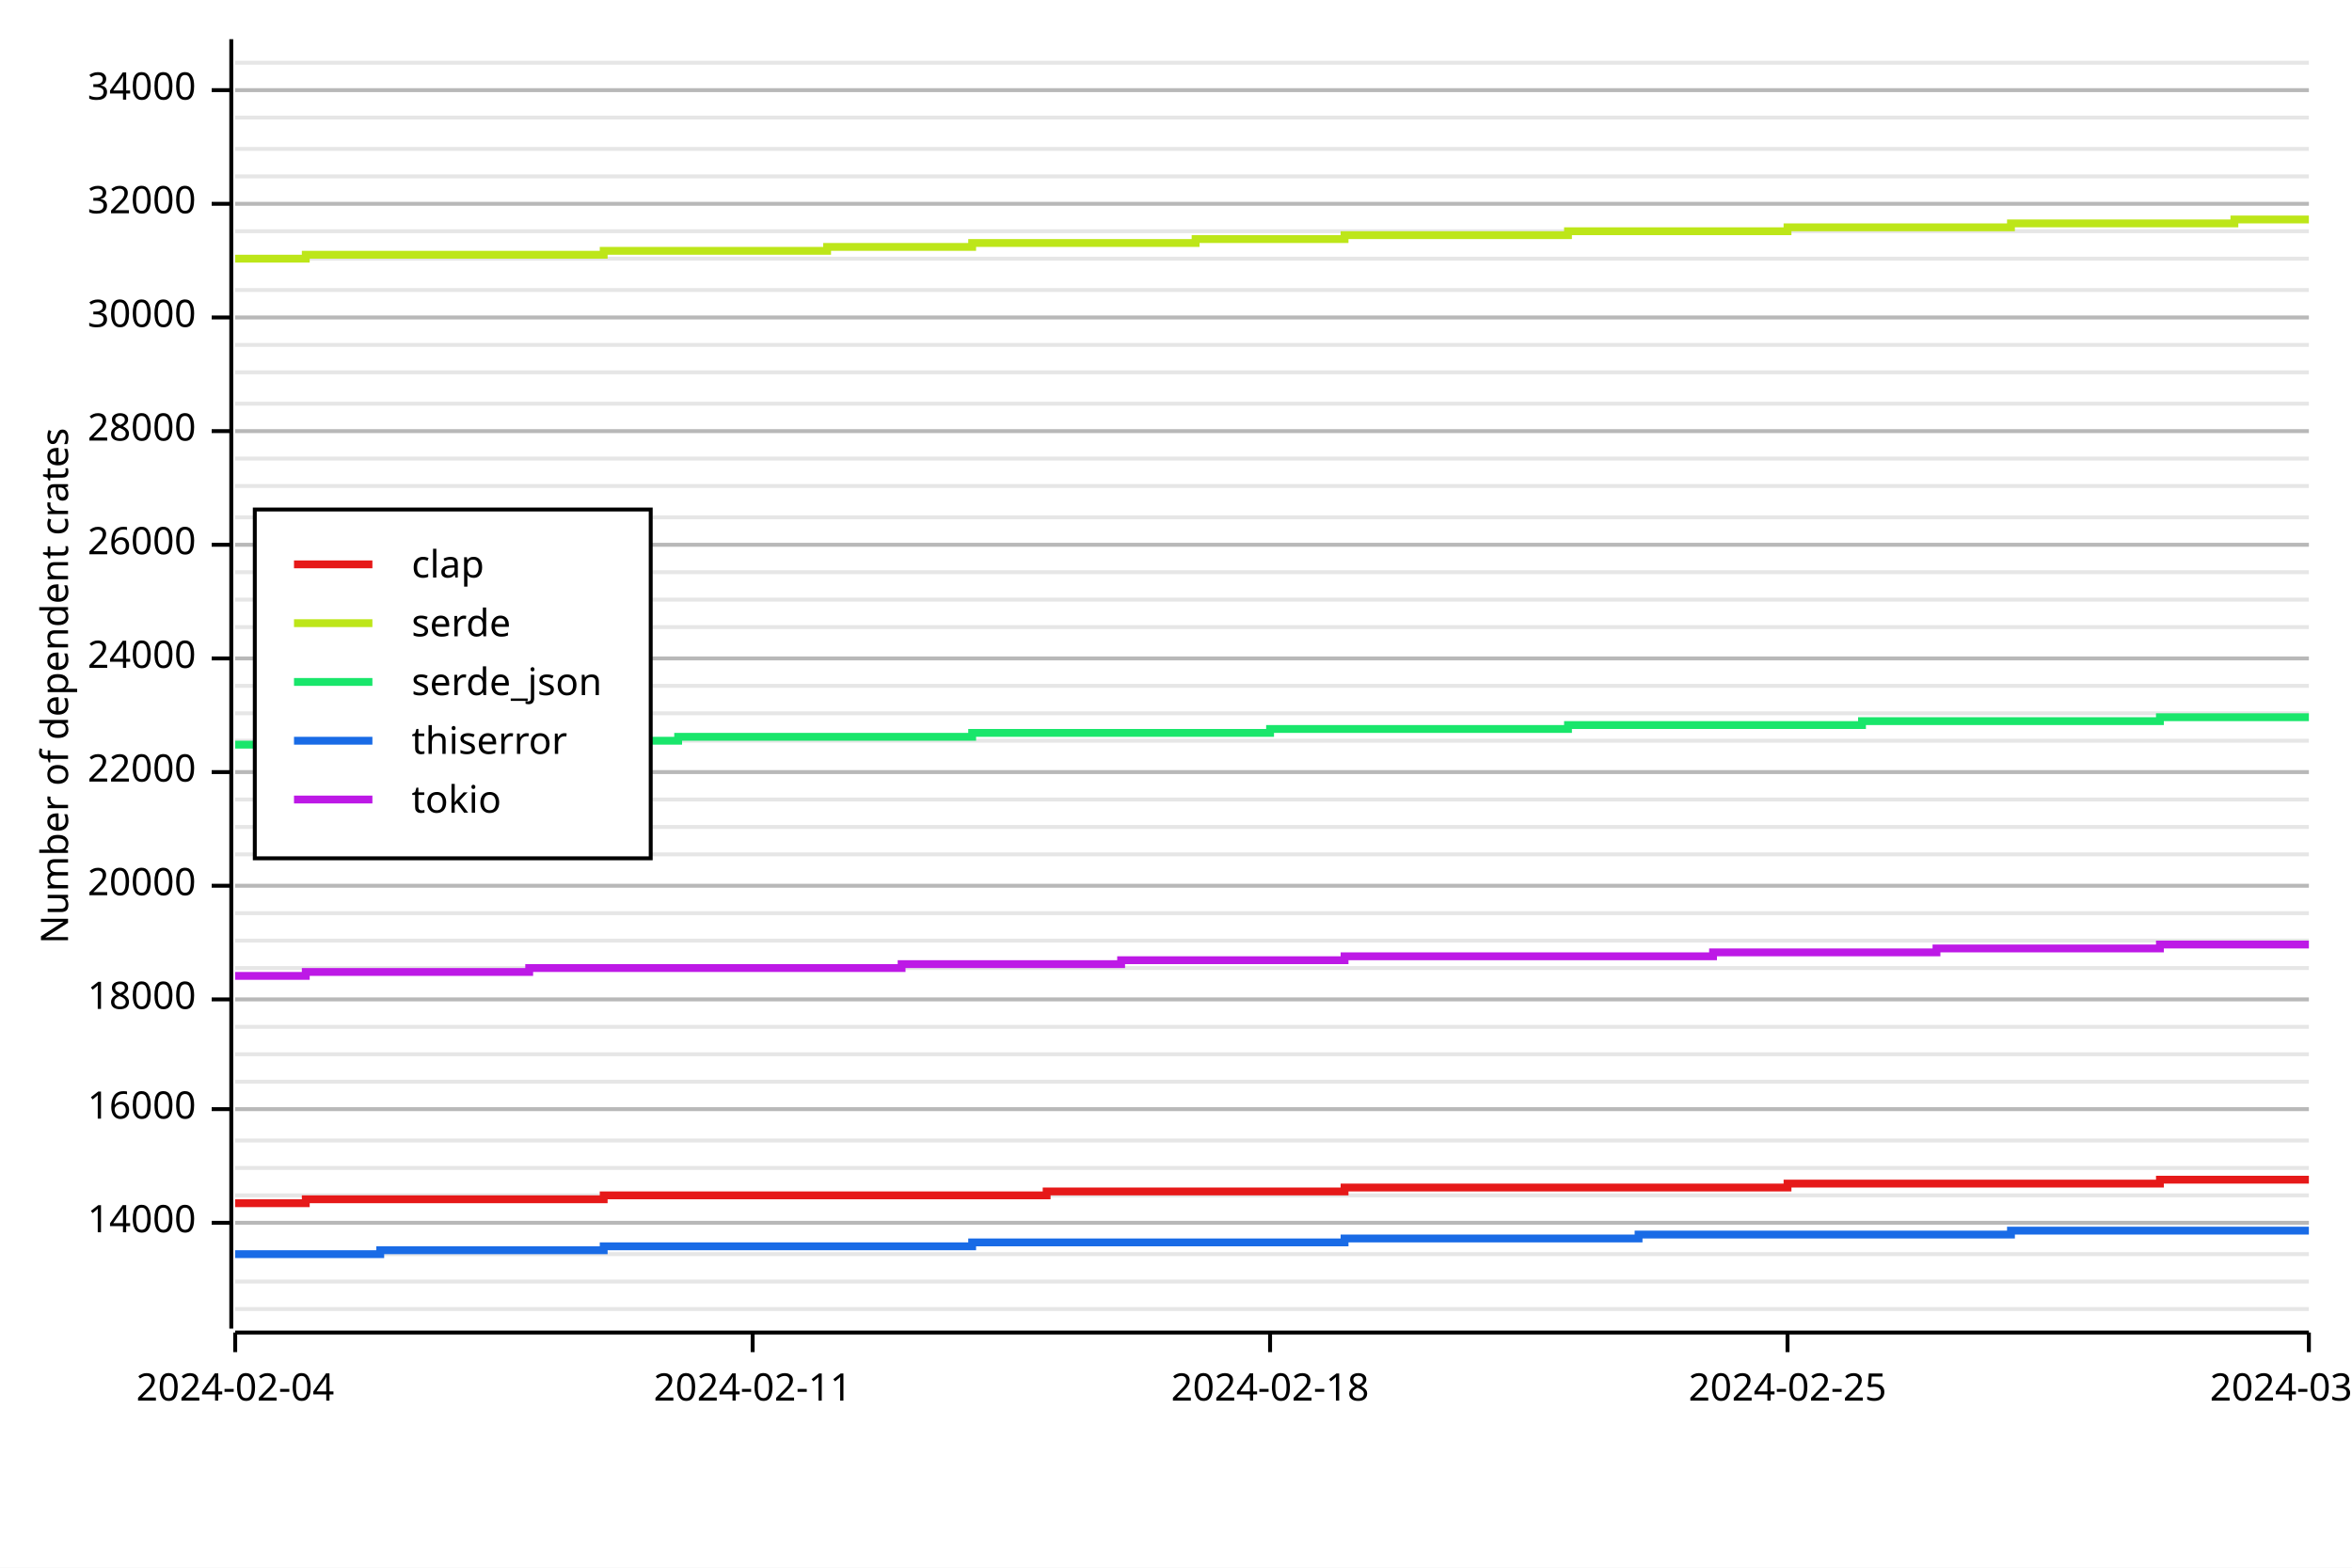
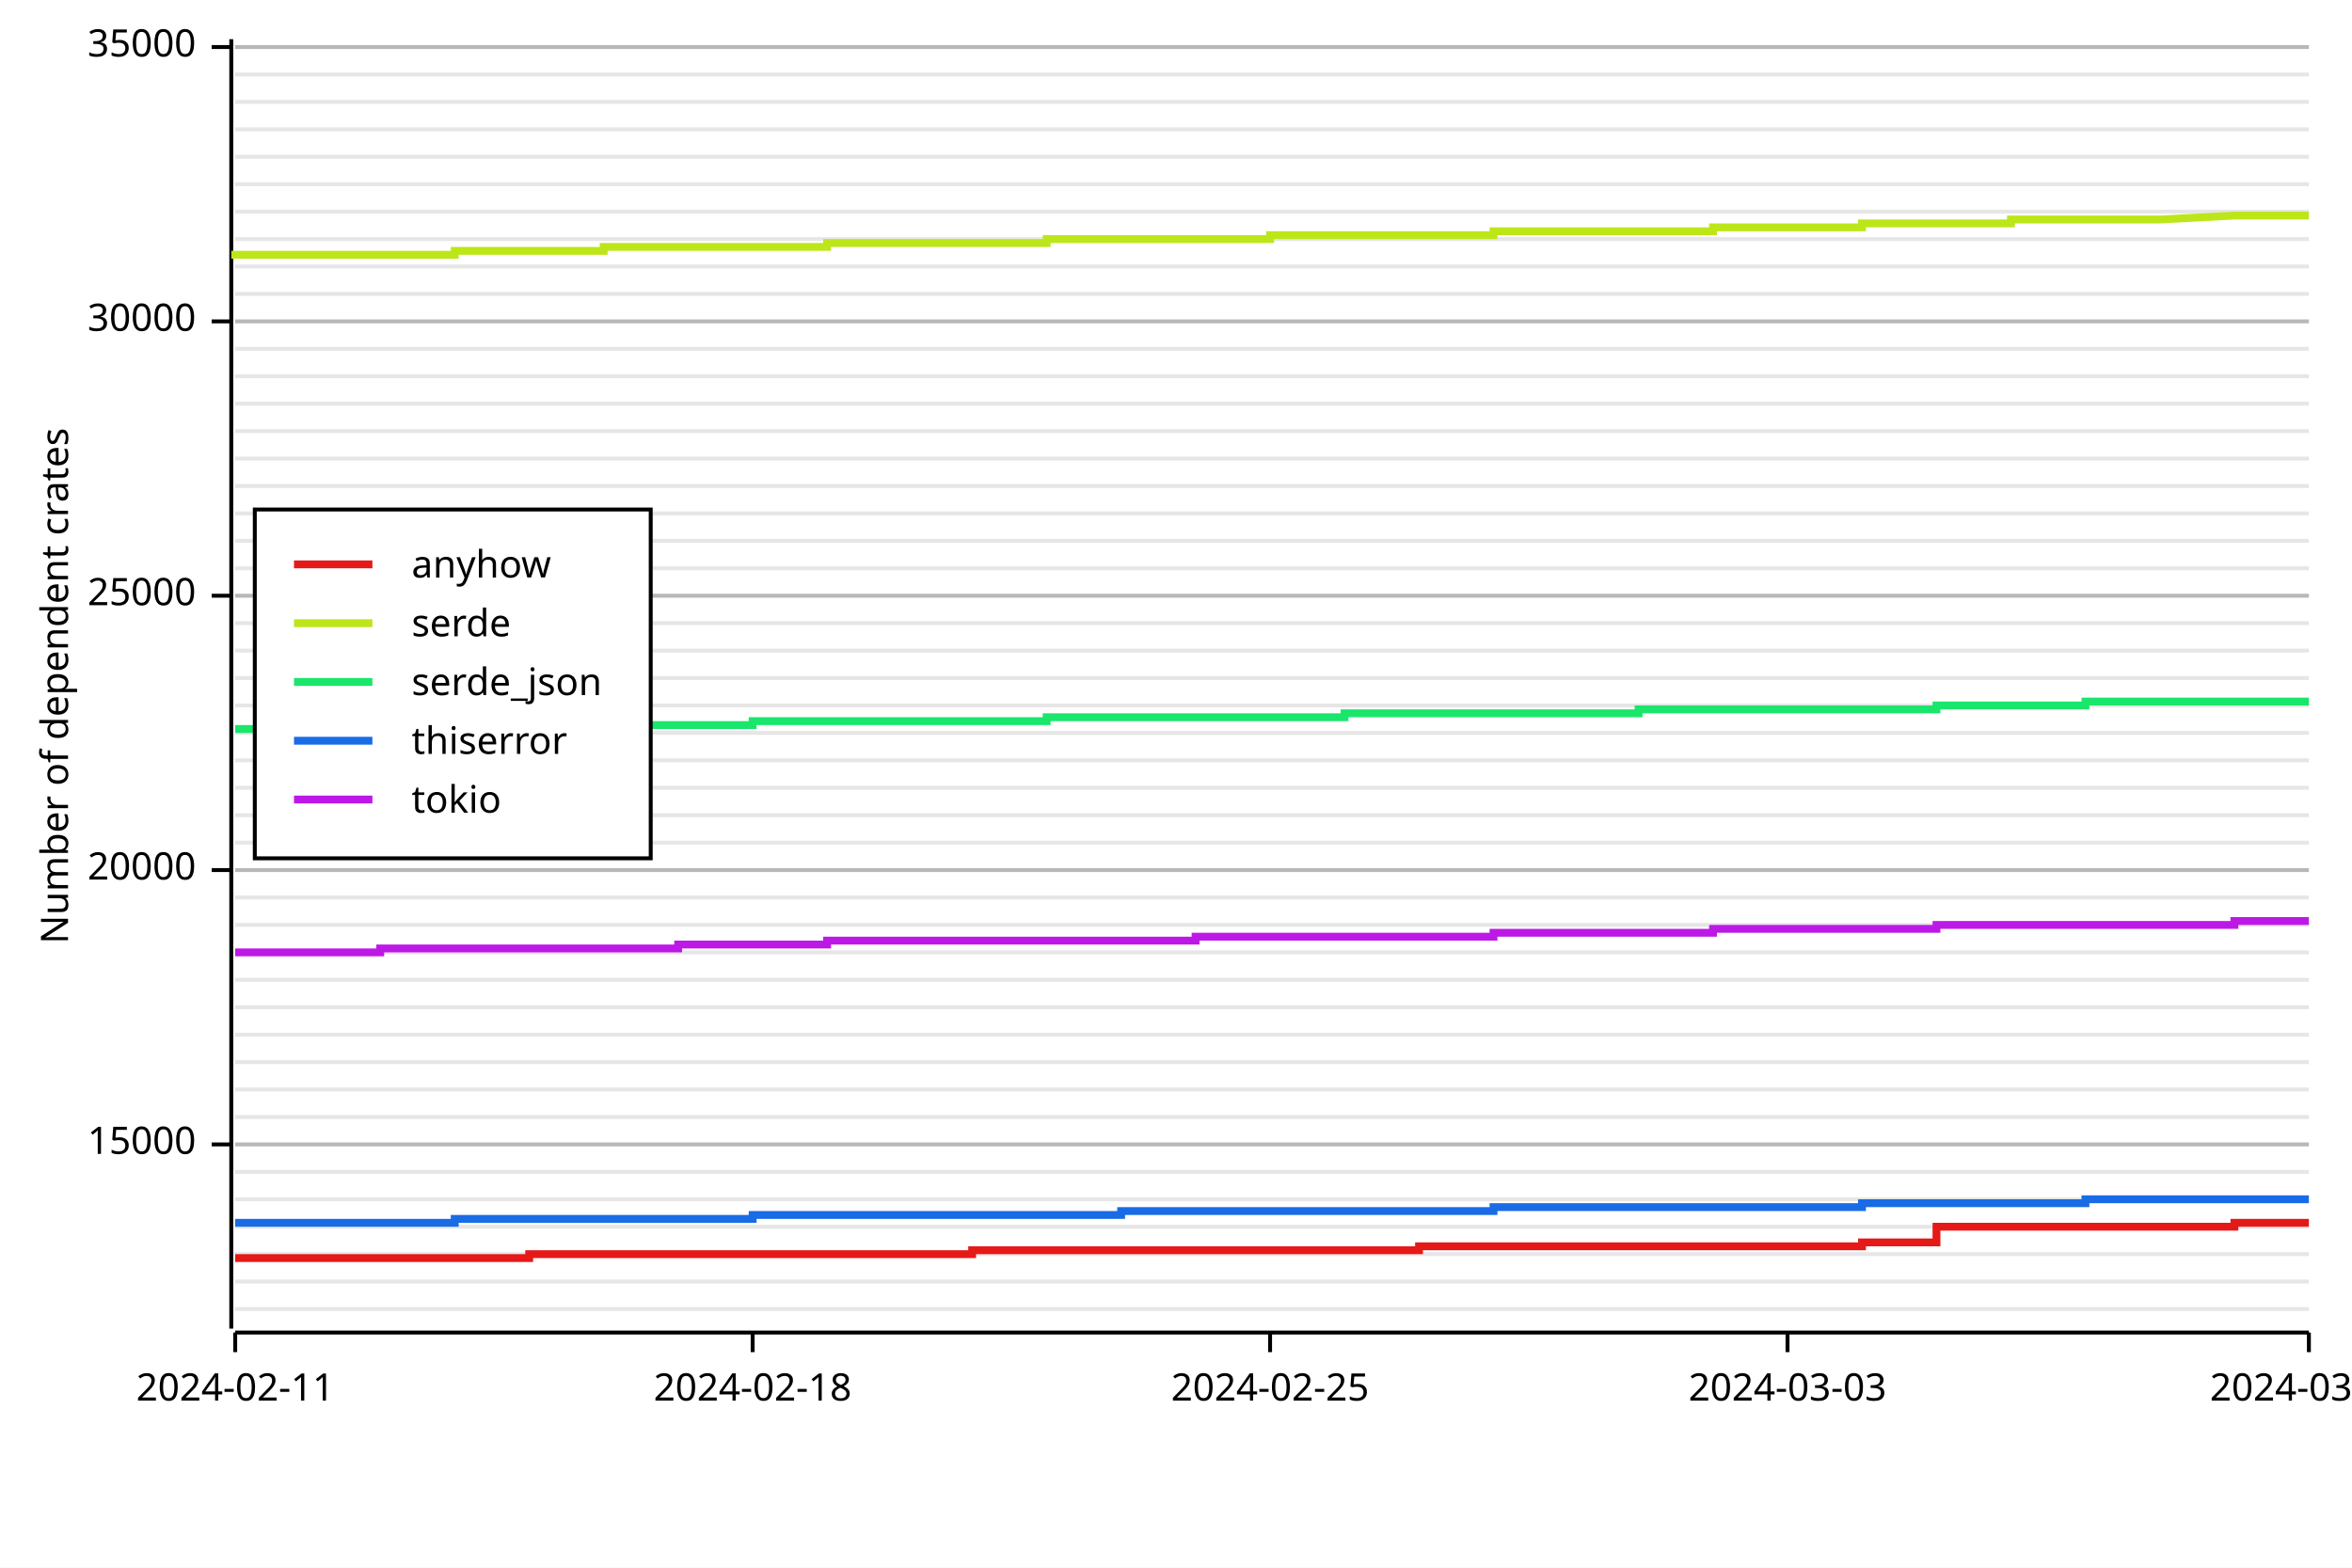
<svg xmlns="http://www.w3.org/2000/svg" width="600" height="400" viewBox="0 0 600 400">
  <rect x="0" y="0" width="600" height="400" opacity="1" fill="#FFFFFF" stroke="none" />
  <line opacity="0.1" stroke="#000000" stroke-width="1" x1="60" y1="334" x2="589" y2="334" />
  <line opacity="0.1" stroke="#000000" stroke-width="1" x1="60" y1="327" x2="589" y2="327" />
  <line opacity="0.1" stroke="#000000" stroke-width="1" x1="60" y1="320" x2="589" y2="320" />
-   <line opacity="0.1" stroke="#000000" stroke-width="1" x1="60" y1="312" x2="589" y2="312" />
-   <line opacity="0.1" stroke="#000000" stroke-width="1" x1="60" y1="305" x2="589" y2="305" />
-   <line opacity="0.1" stroke="#000000" stroke-width="1" x1="60" y1="298" x2="589" y2="298" />
-   <line opacity="0.1" stroke="#000000" stroke-width="1" x1="60" y1="291" x2="589" y2="291" />
-   <line opacity="0.1" stroke="#000000" stroke-width="1" x1="60" y1="283" x2="589" y2="283" />
-   <line opacity="0.1" stroke="#000000" stroke-width="1" x1="60" y1="276" x2="589" y2="276" />
-   <line opacity="0.1" stroke="#000000" stroke-width="1" x1="60" y1="269" x2="589" y2="269" />
-   <line opacity="0.1" stroke="#000000" stroke-width="1" x1="60" y1="262" x2="589" y2="262" />
-   <line opacity="0.1" stroke="#000000" stroke-width="1" x1="60" y1="255" x2="589" y2="255" />
-   <line opacity="0.1" stroke="#000000" stroke-width="1" x1="60" y1="247" x2="589" y2="247" />
-   <line opacity="0.1" stroke="#000000" stroke-width="1" x1="60" y1="240" x2="589" y2="240" />
-   <line opacity="0.1" stroke="#000000" stroke-width="1" x1="60" y1="233" x2="589" y2="233" />
-   <line opacity="0.1" stroke="#000000" stroke-width="1" x1="60" y1="226" x2="589" y2="226" />
-   <line opacity="0.1" stroke="#000000" stroke-width="1" x1="60" y1="218" x2="589" y2="218" />
-   <line opacity="0.1" stroke="#000000" stroke-width="1" x1="60" y1="211" x2="589" y2="211" />
-   <line opacity="0.1" stroke="#000000" stroke-width="1" x1="60" y1="204" x2="589" y2="204" />
-   <line opacity="0.1" stroke="#000000" stroke-width="1" x1="60" y1="197" x2="589" y2="197" />
-   <line opacity="0.1" stroke="#000000" stroke-width="1" x1="60" y1="189" x2="589" y2="189" />
-   <line opacity="0.1" stroke="#000000" stroke-width="1" x1="60" y1="182" x2="589" y2="182" />
-   <line opacity="0.1" stroke="#000000" stroke-width="1" x1="60" y1="175" x2="589" y2="175" />
-   <line opacity="0.1" stroke="#000000" stroke-width="1" x1="60" y1="168" x2="589" y2="168" />
-   <line opacity="0.1" stroke="#000000" stroke-width="1" x1="60" y1="160" x2="589" y2="160" />
-   <line opacity="0.1" stroke="#000000" stroke-width="1" x1="60" y1="153" x2="589" y2="153" />
-   <line opacity="0.1" stroke="#000000" stroke-width="1" x1="60" y1="146" x2="589" y2="146" />
-   <line opacity="0.1" stroke="#000000" stroke-width="1" x1="60" y1="139" x2="589" y2="139" />
-   <line opacity="0.1" stroke="#000000" stroke-width="1" x1="60" y1="132" x2="589" y2="132" />
+   <line opacity="0.1" stroke="#000000" stroke-width="1" x1="60" y1="313" x2="589" y2="313" />
+   <line opacity="0.1" stroke="#000000" stroke-width="1" x1="60" y1="306" x2="589" y2="306" />
+   <line opacity="0.1" stroke="#000000" stroke-width="1" x1="60" y1="299" x2="589" y2="299" />
+   <line opacity="0.1" stroke="#000000" stroke-width="1" x1="60" y1="292" x2="589" y2="292" />
+   <line opacity="0.1" stroke="#000000" stroke-width="1" x1="60" y1="285" x2="589" y2="285" />
+   <line opacity="0.1" stroke="#000000" stroke-width="1" x1="60" y1="278" x2="589" y2="278" />
+   <line opacity="0.1" stroke="#000000" stroke-width="1" x1="60" y1="271" x2="589" y2="271" />
+   <line opacity="0.1" stroke="#000000" stroke-width="1" x1="60" y1="264" x2="589" y2="264" />
+   <line opacity="0.1" stroke="#000000" stroke-width="1" x1="60" y1="257" x2="589" y2="257" />
+   <line opacity="0.1" stroke="#000000" stroke-width="1" x1="60" y1="250" x2="589" y2="250" />
+   <line opacity="0.1" stroke="#000000" stroke-width="1" x1="60" y1="243" x2="589" y2="243" />
+   <line opacity="0.1" stroke="#000000" stroke-width="1" x1="60" y1="236" x2="589" y2="236" />
+   <line opacity="0.1" stroke="#000000" stroke-width="1" x1="60" y1="229" x2="589" y2="229" />
+   <line opacity="0.1" stroke="#000000" stroke-width="1" x1="60" y1="222" x2="589" y2="222" />
+   <line opacity="0.1" stroke="#000000" stroke-width="1" x1="60" y1="215" x2="589" y2="215" />
+   <line opacity="0.1" stroke="#000000" stroke-width="1" x1="60" y1="208" x2="589" y2="208" />
+   <line opacity="0.1" stroke="#000000" stroke-width="1" x1="60" y1="201" x2="589" y2="201" />
+   <line opacity="0.1" stroke="#000000" stroke-width="1" x1="60" y1="194" x2="589" y2="194" />
+   <line opacity="0.1" stroke="#000000" stroke-width="1" x1="60" y1="187" x2="589" y2="187" />
+   <line opacity="0.1" stroke="#000000" stroke-width="1" x1="60" y1="180" x2="589" y2="180" />
+   <line opacity="0.1" stroke="#000000" stroke-width="1" x1="60" y1="173" x2="589" y2="173" />
+   <line opacity="0.1" stroke="#000000" stroke-width="1" x1="60" y1="166" x2="589" y2="166" />
+   <line opacity="0.1" stroke="#000000" stroke-width="1" x1="60" y1="159" x2="589" y2="159" />
+   <line opacity="0.1" stroke="#000000" stroke-width="1" x1="60" y1="152" x2="589" y2="152" />
+   <line opacity="0.1" stroke="#000000" stroke-width="1" x1="60" y1="145" x2="589" y2="145" />
+   <line opacity="0.1" stroke="#000000" stroke-width="1" x1="60" y1="138" x2="589" y2="138" />
+   <line opacity="0.1" stroke="#000000" stroke-width="1" x1="60" y1="131" x2="589" y2="131" />
  <line opacity="0.1" stroke="#000000" stroke-width="1" x1="60" y1="124" x2="589" y2="124" />
  <line opacity="0.1" stroke="#000000" stroke-width="1" x1="60" y1="117" x2="589" y2="117" />
  <line opacity="0.1" stroke="#000000" stroke-width="1" x1="60" y1="110" x2="589" y2="110" />
  <line opacity="0.1" stroke="#000000" stroke-width="1" x1="60" y1="103" x2="589" y2="103" />
-   <line opacity="0.1" stroke="#000000" stroke-width="1" x1="60" y1="95" x2="589" y2="95" />
-   <line opacity="0.1" stroke="#000000" stroke-width="1" x1="60" y1="88" x2="589" y2="88" />
-   <line opacity="0.1" stroke="#000000" stroke-width="1" x1="60" y1="81" x2="589" y2="81" />
-   <line opacity="0.1" stroke="#000000" stroke-width="1" x1="60" y1="74" x2="589" y2="74" />
-   <line opacity="0.1" stroke="#000000" stroke-width="1" x1="60" y1="66" x2="589" y2="66" />
-   <line opacity="0.1" stroke="#000000" stroke-width="1" x1="60" y1="59" x2="589" y2="59" />
-   <line opacity="0.1" stroke="#000000" stroke-width="1" x1="60" y1="52" x2="589" y2="52" />
-   <line opacity="0.1" stroke="#000000" stroke-width="1" x1="60" y1="45" x2="589" y2="45" />
-   <line opacity="0.1" stroke="#000000" stroke-width="1" x1="60" y1="38" x2="589" y2="38" />
-   <line opacity="0.1" stroke="#000000" stroke-width="1" x1="60" y1="30" x2="589" y2="30" />
-   <line opacity="0.1" stroke="#000000" stroke-width="1" x1="60" y1="23" x2="589" y2="23" />
-   <line opacity="0.1" stroke="#000000" stroke-width="1" x1="60" y1="16" x2="589" y2="16" />
+   <line opacity="0.1" stroke="#000000" stroke-width="1" x1="60" y1="96" x2="589" y2="96" />
+   <line opacity="0.1" stroke="#000000" stroke-width="1" x1="60" y1="89" x2="589" y2="89" />
+   <line opacity="0.1" stroke="#000000" stroke-width="1" x1="60" y1="82" x2="589" y2="82" />
+   <line opacity="0.1" stroke="#000000" stroke-width="1" x1="60" y1="75" x2="589" y2="75" />
+   <line opacity="0.1" stroke="#000000" stroke-width="1" x1="60" y1="68" x2="589" y2="68" />
+   <line opacity="0.1" stroke="#000000" stroke-width="1" x1="60" y1="61" x2="589" y2="61" />
+   <line opacity="0.1" stroke="#000000" stroke-width="1" x1="60" y1="54" x2="589" y2="54" />
+   <line opacity="0.1" stroke="#000000" stroke-width="1" x1="60" y1="47" x2="589" y2="47" />
+   <line opacity="0.1" stroke="#000000" stroke-width="1" x1="60" y1="40" x2="589" y2="40" />
+   <line opacity="0.1" stroke="#000000" stroke-width="1" x1="60" y1="33" x2="589" y2="33" />
+   <line opacity="0.1" stroke="#000000" stroke-width="1" x1="60" y1="26" x2="589" y2="26" />
+   <line opacity="0.1" stroke="#000000" stroke-width="1" x1="60" y1="19" x2="589" y2="19" />
+   <line opacity="0.1" stroke="#000000" stroke-width="1" x1="60" y1="12" x2="589" y2="12" />
  <text x="10" y="175" dy="0.76em" text-anchor="middle" font-family="sans-serif" font-size="9.677" opacity="1" fill="#000000" transform="rotate(270, 10, 175)">
Number of dependent crates
</text>
-   <line opacity="0.2" stroke="#000000" stroke-width="1" x1="60" y1="312" x2="589" y2="312" />
-   <line opacity="0.2" stroke="#000000" stroke-width="1" x1="60" y1="283" x2="589" y2="283" />
-   <line opacity="0.2" stroke="#000000" stroke-width="1" x1="60" y1="255" x2="589" y2="255" />
-   <line opacity="0.2" stroke="#000000" stroke-width="1" x1="60" y1="226" x2="589" y2="226" />
-   <line opacity="0.2" stroke="#000000" stroke-width="1" x1="60" y1="197" x2="589" y2="197" />
-   <line opacity="0.2" stroke="#000000" stroke-width="1" x1="60" y1="168" x2="589" y2="168" />
-   <line opacity="0.2" stroke="#000000" stroke-width="1" x1="60" y1="139" x2="589" y2="139" />
-   <line opacity="0.2" stroke="#000000" stroke-width="1" x1="60" y1="110" x2="589" y2="110" />
-   <line opacity="0.2" stroke="#000000" stroke-width="1" x1="60" y1="81" x2="589" y2="81" />
-   <line opacity="0.2" stroke="#000000" stroke-width="1" x1="60" y1="52" x2="589" y2="52" />
-   <line opacity="0.2" stroke="#000000" stroke-width="1" x1="60" y1="23" x2="589" y2="23" />
+   <line opacity="0.2" stroke="#000000" stroke-width="1" x1="60" y1="292" x2="589" y2="292" />
+   <line opacity="0.2" stroke="#000000" stroke-width="1" x1="60" y1="222" x2="589" y2="222" />
+   <line opacity="0.2" stroke="#000000" stroke-width="1" x1="60" y1="152" x2="589" y2="152" />
+   <line opacity="0.2" stroke="#000000" stroke-width="1" x1="60" y1="82" x2="589" y2="82" />
+   <line opacity="0.2" stroke="#000000" stroke-width="1" x1="60" y1="12" x2="589" y2="12" />
  <polyline fill="none" opacity="1" stroke="#000000" stroke-width="1" points="59,10 59,339 " />
-   <text x="50" y="312" dy="0.5ex" text-anchor="end" font-family="sans-serif" font-size="9.677" opacity="1" fill="#000000">
- 14000
+   <text x="50" y="292" dy="0.5ex" text-anchor="end" font-family="sans-serif" font-size="9.677" opacity="1" fill="#000000">
+ 15000
</text>
-   <polyline fill="none" opacity="1" stroke="#000000" stroke-width="1" points="54,312 59,312 " />
-   <text x="50" y="283" dy="0.5ex" text-anchor="end" font-family="sans-serif" font-size="9.677" opacity="1" fill="#000000">
- 16000
- </text>
-   <polyline fill="none" opacity="1" stroke="#000000" stroke-width="1" points="54,283 59,283 " />
-   <text x="50" y="255" dy="0.5ex" text-anchor="end" font-family="sans-serif" font-size="9.677" opacity="1" fill="#000000">
- 18000
- </text>
-   <polyline fill="none" opacity="1" stroke="#000000" stroke-width="1" points="54,255 59,255 " />
-   <text x="50" y="226" dy="0.5ex" text-anchor="end" font-family="sans-serif" font-size="9.677" opacity="1" fill="#000000">
+   <polyline fill="none" opacity="1" stroke="#000000" stroke-width="1" points="54,292 59,292 " />
+   <text x="50" y="222" dy="0.5ex" text-anchor="end" font-family="sans-serif" font-size="9.677" opacity="1" fill="#000000">
20000
</text>
-   <polyline fill="none" opacity="1" stroke="#000000" stroke-width="1" points="54,226 59,226 " />
-   <text x="50" y="197" dy="0.5ex" text-anchor="end" font-family="sans-serif" font-size="9.677" opacity="1" fill="#000000">
- 22000
+   <polyline fill="none" opacity="1" stroke="#000000" stroke-width="1" points="54,222 59,222 " />
+   <text x="50" y="152" dy="0.5ex" text-anchor="end" font-family="sans-serif" font-size="9.677" opacity="1" fill="#000000">
+ 25000
</text>
-   <polyline fill="none" opacity="1" stroke="#000000" stroke-width="1" points="54,197 59,197 " />
-   <text x="50" y="168" dy="0.5ex" text-anchor="end" font-family="sans-serif" font-size="9.677" opacity="1" fill="#000000">
- 24000
- </text>
-   <polyline fill="none" opacity="1" stroke="#000000" stroke-width="1" points="54,168 59,168 " />
-   <text x="50" y="139" dy="0.5ex" text-anchor="end" font-family="sans-serif" font-size="9.677" opacity="1" fill="#000000">
- 26000
- </text>
-   <polyline fill="none" opacity="1" stroke="#000000" stroke-width="1" points="54,139 59,139 " />
-   <text x="50" y="110" dy="0.5ex" text-anchor="end" font-family="sans-serif" font-size="9.677" opacity="1" fill="#000000">
- 28000
- </text>
-   <polyline fill="none" opacity="1" stroke="#000000" stroke-width="1" points="54,110 59,110 " />
-   <text x="50" y="81" dy="0.5ex" text-anchor="end" font-family="sans-serif" font-size="9.677" opacity="1" fill="#000000">
+   <polyline fill="none" opacity="1" stroke="#000000" stroke-width="1" points="54,152 59,152 " />
+   <text x="50" y="82" dy="0.5ex" text-anchor="end" font-family="sans-serif" font-size="9.677" opacity="1" fill="#000000">
30000
</text>
-   <polyline fill="none" opacity="1" stroke="#000000" stroke-width="1" points="54,81 59,81 " />
-   <text x="50" y="52" dy="0.5ex" text-anchor="end" font-family="sans-serif" font-size="9.677" opacity="1" fill="#000000">
- 32000
+   <polyline fill="none" opacity="1" stroke="#000000" stroke-width="1" points="54,82 59,82 " />
+   <text x="50" y="12" dy="0.5ex" text-anchor="end" font-family="sans-serif" font-size="9.677" opacity="1" fill="#000000">
+ 35000
</text>
-   <polyline fill="none" opacity="1" stroke="#000000" stroke-width="1" points="54,52 59,52 " />
-   <text x="50" y="23" dy="0.5ex" text-anchor="end" font-family="sans-serif" font-size="9.677" opacity="1" fill="#000000">
- 34000
- </text>
-   <polyline fill="none" opacity="1" stroke="#000000" stroke-width="1" points="54,23 59,23 " />
+   <polyline fill="none" opacity="1" stroke="#000000" stroke-width="1" points="54,12 59,12 " />
  <polyline fill="none" opacity="1" stroke="#000000" stroke-width="1" points="60,340 589,340 " />
  <text x="60" y="350" dy="0.76em" text-anchor="middle" font-family="sans-serif" font-size="9.677" opacity="1" fill="#000000">
- 2024-02-04
+ 2024-02-11
</text>
  <polyline fill="none" opacity="1" stroke="#000000" stroke-width="1" points="60,340 60,345 " />
  <text x="192" y="350" dy="0.76em" text-anchor="middle" font-family="sans-serif" font-size="9.677" opacity="1" fill="#000000">
- 2024-02-11
+ 2024-02-18
</text>
  <polyline fill="none" opacity="1" stroke="#000000" stroke-width="1" points="192,340 192,345 " />
  <text x="324" y="350" dy="0.76em" text-anchor="middle" font-family="sans-serif" font-size="9.677" opacity="1" fill="#000000">
- 2024-02-18
+ 2024-02-25
</text>
  <polyline fill="none" opacity="1" stroke="#000000" stroke-width="1" points="324,340 324,345 " />
  <text x="456" y="350" dy="0.76em" text-anchor="middle" font-family="sans-serif" font-size="9.677" opacity="1" fill="#000000">
- 2024-02-25
+ 2024-03-03
</text>
  <polyline fill="none" opacity="1" stroke="#000000" stroke-width="1" points="456,340 456,345 " />
  <text x="589" y="350" dy="0.76em" text-anchor="middle" font-family="sans-serif" font-size="9.677" opacity="1" fill="#000000">
- 2024-03-03
+ 2024-03-10
</text>
  <polyline fill="none" opacity="1" stroke="#000000" stroke-width="1" points="589,340 589,345 " />
-   <polyline fill="none" opacity="1" stroke="#E61919" stroke-width="2" points="60,307 60,307 78,307 78,306 97,306 97,306 116,306 116,306 135,306 135,306 154,306 154,305 173,305 173,305 192,305 192,305 211,305 211,305 230,305 230,305 248,305 248,305 267,305 267,304 286,304 286,304 305,304 305,304 324,304 324,304 343,304 343,303 362,303 381,303 381,303 400,303 400,303 418,303 418,303 437,303 437,303 456,303 456,302 475,302 475,302 494,302 494,302 513,302 513,302 532,302 532,302 551,302 551,301 570,301 570,301 589,301 " />
-   <polyline fill="none" opacity="1" stroke="#BDE619" stroke-width="2" points="60,66 60,66 78,66 78,65 97,65 97,65 116,65 116,65 135,65 135,65 154,65 154,64 173,64 173,64 192,64 192,64 211,64 211,63 230,63 230,63 248,63 248,62 267,62 267,62 286,62 286,62 305,62 305,61 324,61 324,61 343,61 343,60 362,60 381,60 381,60 400,60 400,59 418,59 418,59 437,59 437,59 456,59 456,58 475,58 475,58 494,58 494,58 513,58 513,57 532,57 532,57 551,57 551,57 570,57 570,56 589,56 " />
-   <polyline fill="none" opacity="1" stroke="#19E66B" stroke-width="2" points="60,190 60,190 78,190 78,190 97,190 97,189 116,189 116,189 135,189 135,189 154,189 154,189 173,189 173,188 192,188 192,188 211,188 211,188 230,188 230,188 248,188 248,187 267,187 267,187 286,187 286,187 305,187 305,187 324,187 324,186 343,186 343,186 362,186 381,186 381,186 400,186 400,185 418,185 418,185 437,185 437,185 456,185 456,185 475,185 475,184 494,184 494,184 513,184 513,184 532,184 532,184 551,184 551,183 570,183 570,183 589,183 " />
-   <polyline fill="none" opacity="1" stroke="#196BE6" stroke-width="2" points="60,320 60,320 78,320 78,320 97,320 97,319 116,319 116,319 135,319 135,319 154,319 154,318 173,318 173,318 192,318 192,318 211,318 211,318 230,318 230,318 248,318 248,317 267,317 267,317 286,317 286,317 305,317 305,317 324,317 324,317 343,317 343,316 362,316 381,316 381,316 400,316 400,316 418,316 418,315 437,315 437,315 456,315 456,315 475,315 475,315 494,315 494,315 513,315 513,314 532,314 532,314 551,314 551,314 570,314 570,314 589,314 " />
-   <polyline fill="none" opacity="1" stroke="#BD19E6" stroke-width="2" points="60,249 60,249 78,249 78,248 97,248 97,248 116,248 116,248 135,248 135,247 154,247 154,247 173,247 173,247 192,247 192,247 211,247 211,247 230,247 230,246 248,246 248,246 267,246 267,246 286,246 286,245 305,245 305,245 324,245 324,245 343,245 343,244 362,244 381,244 381,244 400,244 400,244 418,244 418,244 437,244 437,243 456,243 456,243 475,243 475,243 494,243 494,242 513,242 513,242 532,242 532,242 551,242 551,241 570,241 570,241 589,241 " />
+   <polyline fill="none" opacity="1" stroke="#E61919" stroke-width="2" points="60,321 60,321 78,321 78,321 97,321 97,321 116,321 116,321 135,321 135,320 154,320 154,320 173,320 173,320 192,320 192,320 211,320 211,320 230,320 248,320 248,319 267,319 267,319 286,319 286,319 305,319 305,319 324,319 324,319 343,319 343,319 362,319 362,318 381,318 381,318 400,318 400,318 418,318 418,318 437,318 437,318 456,318 456,318 475,318 475,317 494,317 494,313 513,313 513,313 532,313 532,313 551,313 551,313 570,313 570,312 589,312 " />
+   <polyline fill="none" opacity="1" stroke="#BDE619" stroke-width="2" points="60,66 60,65 78,65 78,65 97,65 97,65 116,65 116,64 135,64 135,64 154,64 154,63 173,63 173,63 192,63 192,63 211,63 211,62 230,62 248,62 248,62 267,62 267,61 286,61 286,61 305,61 305,61 324,61 324,60 343,60 343,60 362,60 362,60 381,60 381,59 400,59 400,59 418,59 418,59 437,59 437,58 456,58 456,58 475,58 475,57 494,57 494,57 513,57 513,56 532,56 532,56 551,56 551,56 570,55 570,55 589,55 " />
+   <polyline fill="none" opacity="1" stroke="#19E66B" stroke-width="2" points="60,186 60,186 78,186 78,186 97,186 97,186 116,186 116,185 135,185 135,185 154,185 154,185 173,185 173,185 192,185 192,184 211,184 211,184 230,184 248,184 248,184 267,184 267,183 286,183 286,183 305,183 305,183 324,183 324,183 343,183 343,182 362,182 362,182 381,182 381,182 400,182 400,182 418,182 418,181 437,181 437,181 456,181 456,181 475,181 475,181 494,181 494,180 513,180 513,180 532,180 532,179 551,179 551,179 570,179 570,179 589,179 " />
+   <polyline fill="none" opacity="1" stroke="#196BE6" stroke-width="2" points="60,312 60,312 78,312 78,312 97,312 97,312 116,312 116,311 135,311 135,311 154,311 154,311 173,311 173,311 192,311 192,310 211,310 211,310 230,310 248,310 248,310 267,310 267,310 286,310 286,309 305,309 305,309 324,309 324,309 343,309 343,309 362,309 362,309 381,309 381,308 400,308 400,308 418,308 418,308 437,308 437,308 456,308 456,308 475,308 475,307 494,307 494,307 513,307 513,307 532,307 532,306 551,306 551,306 570,306 570,306 589,306 " />
+   <polyline fill="none" opacity="1" stroke="#BD19E6" stroke-width="2" points="60,243 60,243 78,243 78,243 97,243 97,242 116,242 116,242 135,242 135,242 154,242 154,242 173,242 173,241 192,241 192,241 211,241 211,240 230,240 248,240 248,240 267,240 267,240 286,240 286,240 305,240 305,239 324,239 324,239 343,239 343,239 362,239 362,239 381,239 381,238 400,238 400,238 418,238 418,238 437,238 437,237 456,237 456,237 475,237 475,237 494,237 494,236 513,236 513,236 532,236 532,236 551,236 551,236 570,236 570,235 589,235 " />
  <rect x="65" y="130" width="101" height="89" opacity="1" fill="#FFFFFF" stroke="none" />
  <rect x="65" y="130" width="101" height="89" opacity="1" fill="none" stroke="#000000" />
  <text x="105" y="140" dy="0.76em" text-anchor="start" font-family="sans-serif" font-size="9.677" opacity="1" fill="#000000">
- clap
+ anyhow
</text>
  <text x="105" y="155" dy="0.76em" text-anchor="start" font-family="sans-serif" font-size="9.677" opacity="1" fill="#000000">
serde
</text>
  <text x="105" y="170" dy="0.76em" text-anchor="start" font-family="sans-serif" font-size="9.677" opacity="1" fill="#000000">
serde_json
</text>
  <text x="105" y="185" dy="0.76em" text-anchor="start" font-family="sans-serif" font-size="9.677" opacity="1" fill="#000000">
thiserror
</text>
  <text x="105" y="200" dy="0.76em" text-anchor="start" font-family="sans-serif" font-size="9.677" opacity="1" fill="#000000">
tokio
</text>
  <polyline fill="none" opacity="1" stroke="#E61919" stroke-width="2" points="75,144 95,144 " />
  <polyline fill="none" opacity="1" stroke="#BDE619" stroke-width="2" points="75,159 95,159 " />
  <polyline fill="none" opacity="1" stroke="#19E66B" stroke-width="2" points="75,174 95,174 " />
  <polyline fill="none" opacity="1" stroke="#196BE6" stroke-width="2" points="75,189 95,189 " />
  <polyline fill="none" opacity="1" stroke="#BD19E6" stroke-width="2" points="75,204 95,204 " />
</svg>
